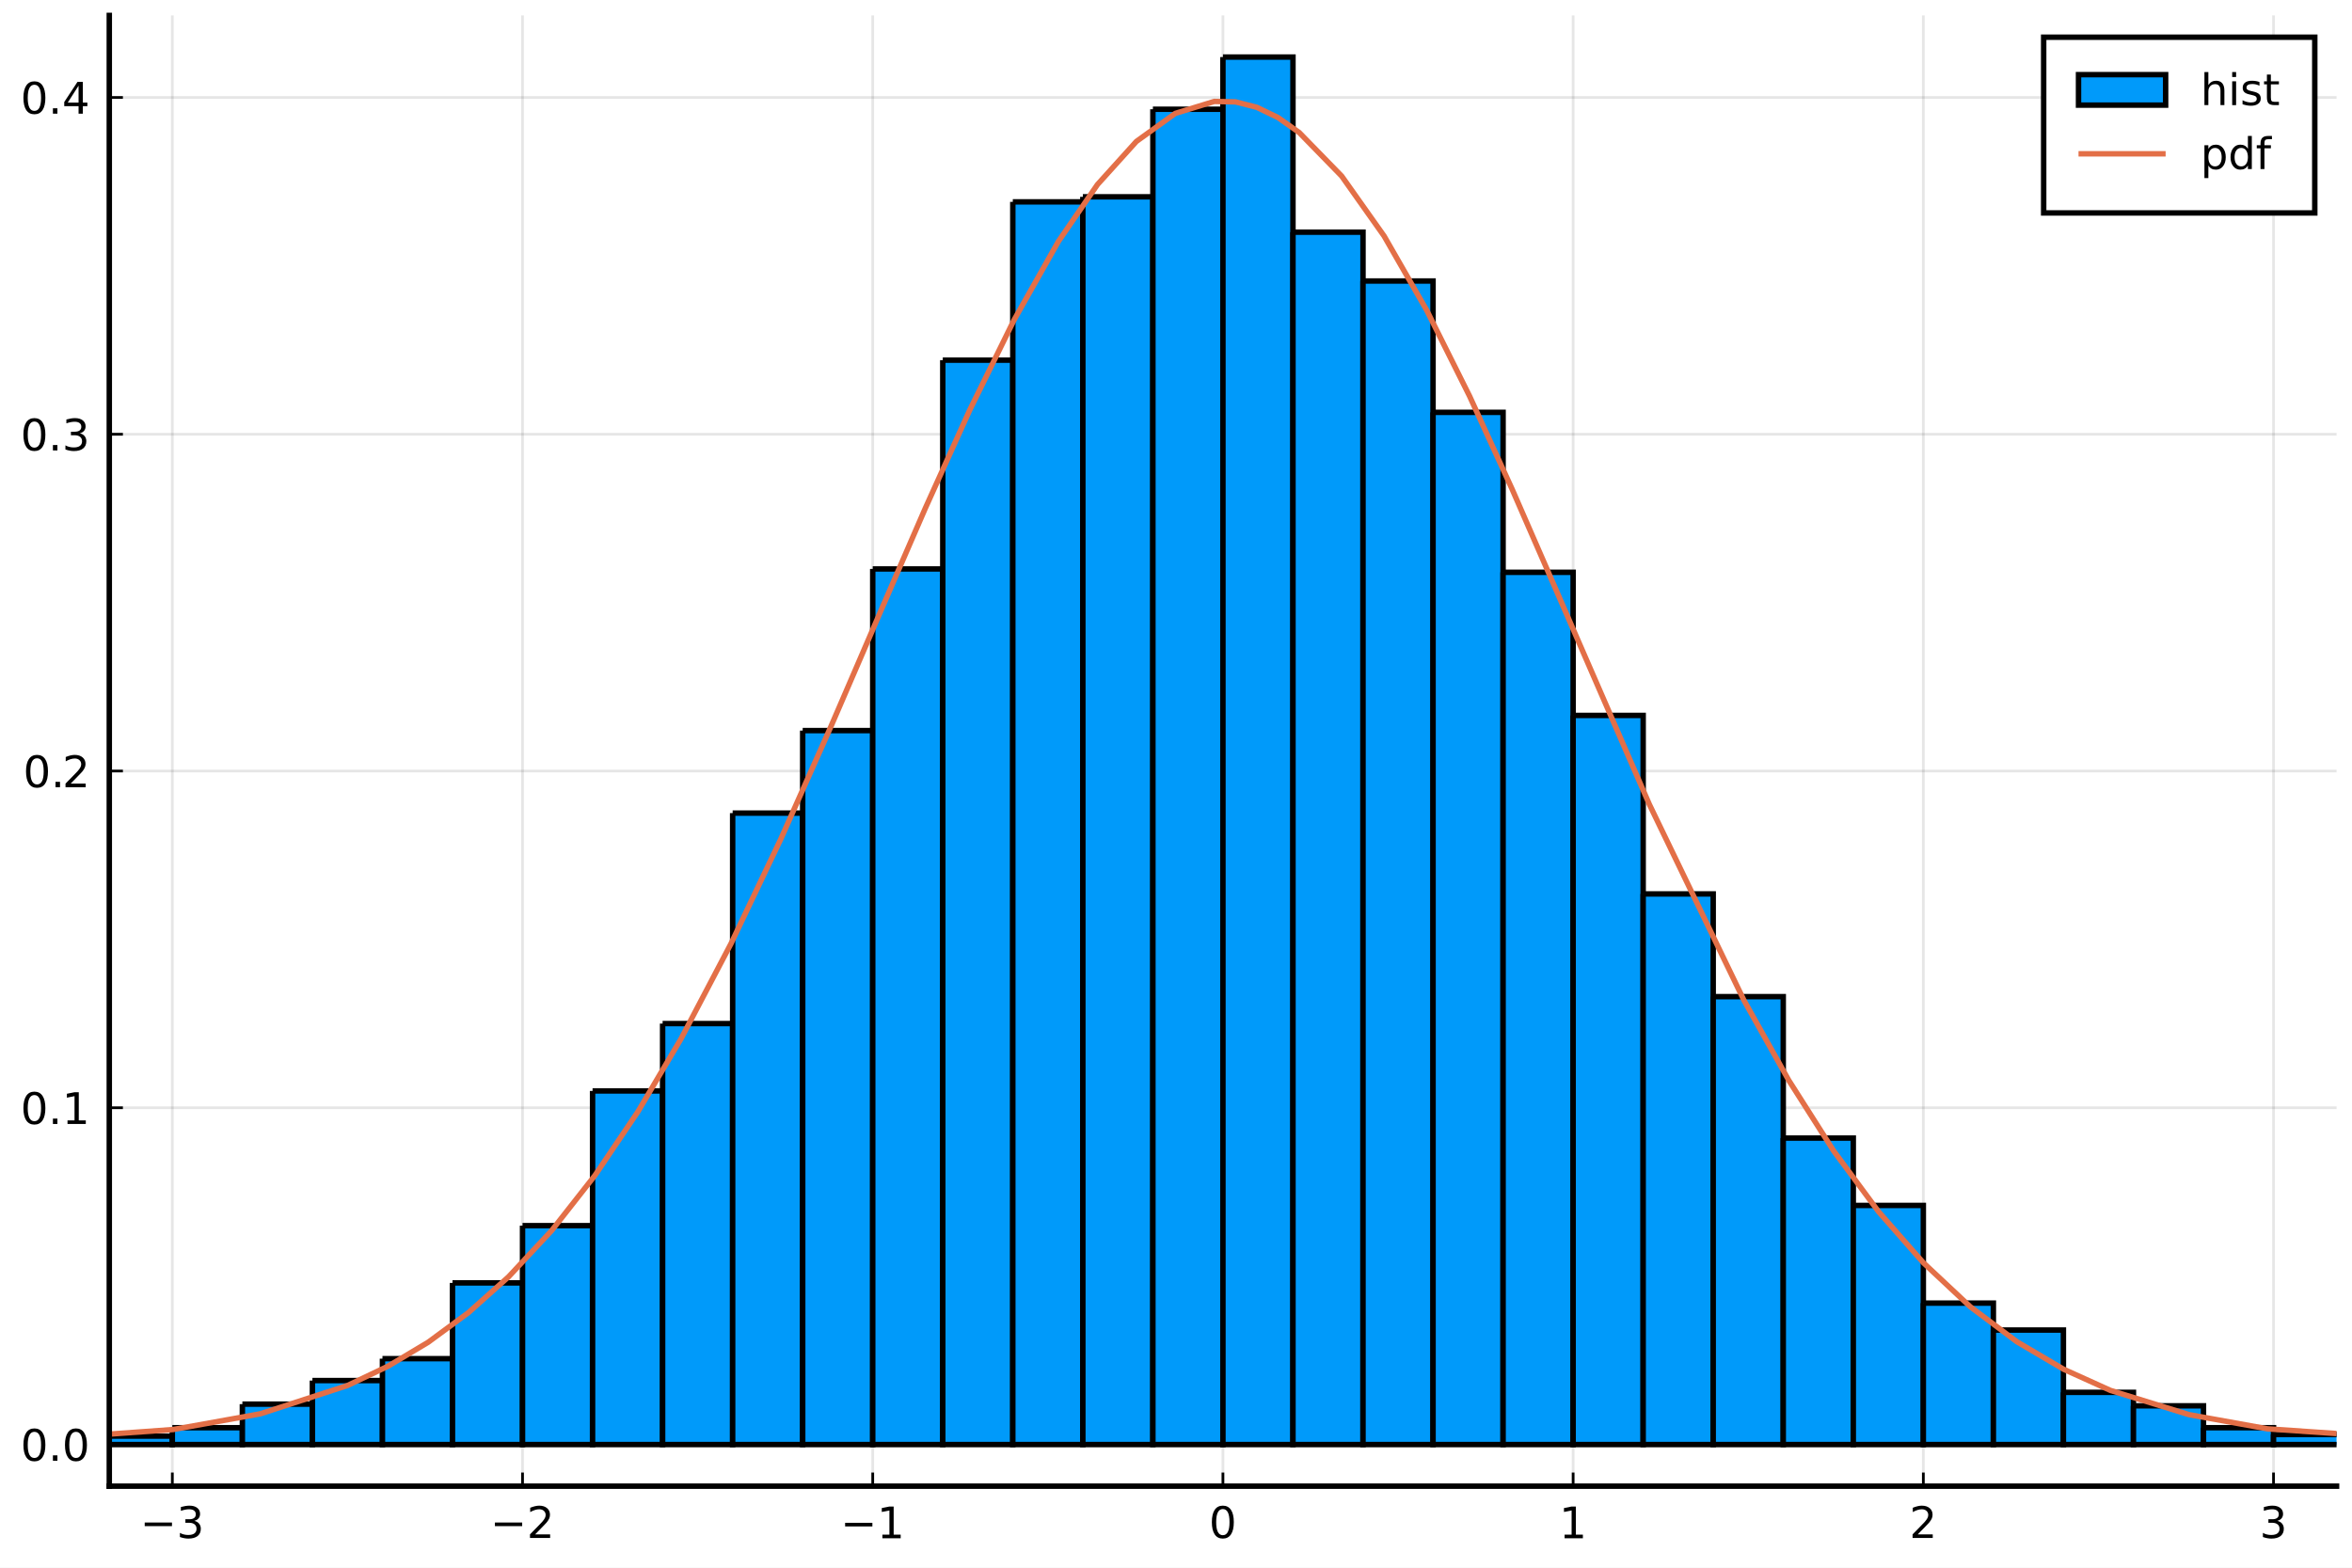
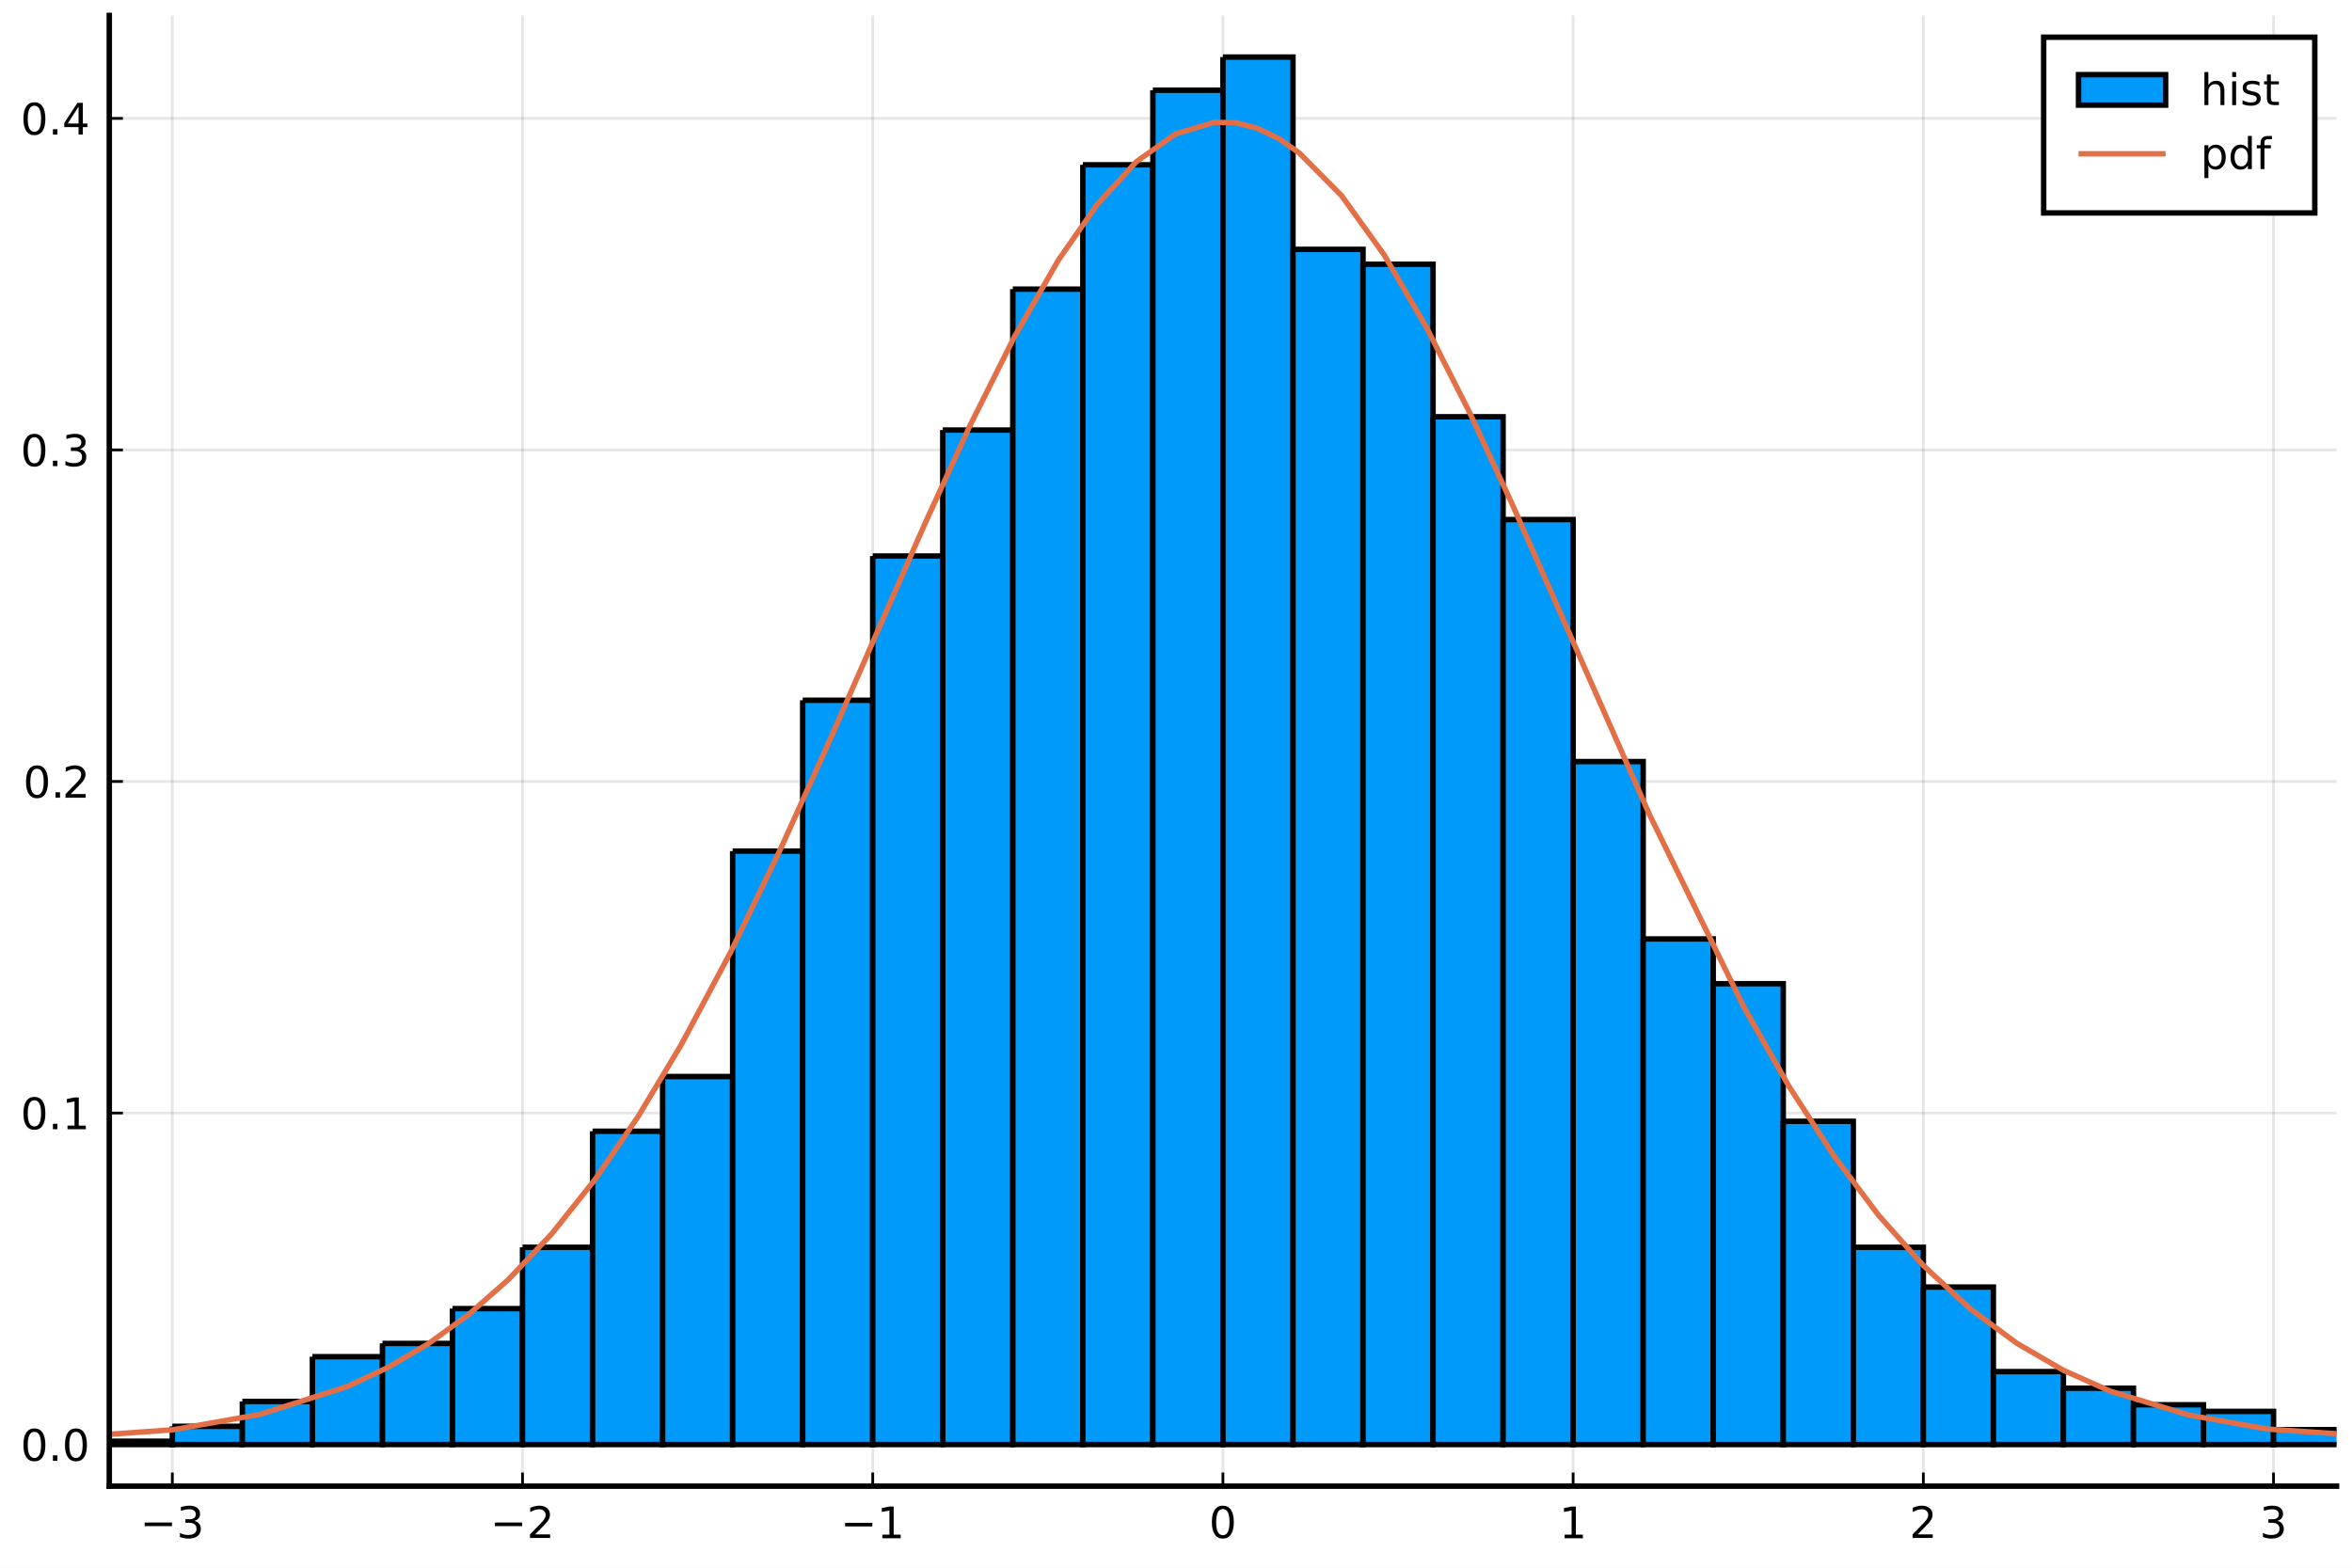
<svg xmlns="http://www.w3.org/2000/svg" xmlns:xlink="http://www.w3.org/1999/xlink" height="288pt" version="1.1" viewBox="0 0 432 288" width="432pt">
  <defs>
    <style type="text/css">*{stroke-linecap:butt;stroke-linejoin:round;}</style>
  </defs>
  <g id="figure_1">
    <g id="patch_1">
      <path d="M 0 288  L 432 288  L 432 0  L 0 0  z " style="fill:#ffffff;" />
    </g>
    <g id="axes_1">
      <g id="patch_2">
        <path d="M 20.074 273.025  L 429.165 273.025  L 429.165 2.835  L 20.074 2.835  z " style="fill:#ffffff;" />
      </g>
      <g id="matplotlib.axis_1">
        <g id="xtick_1">
          <g id="line2d_1">
-             <path clip-path="url(#p229c898378)" d="M 31.653 273.025  L 31.653 2.835  " style="fill:none;stroke:#000000;stroke-linecap:square;stroke-opacity:0.1;stroke-width:0.5;" />
+             <path clip-path="url(#p3936c5200d)" d="M 31.653 273.025  L 31.653 2.835  " style="fill:none;stroke:#000000;stroke-linecap:square;stroke-opacity:0.1;stroke-width:0.5;" />
          </g>
          <g id="line2d_2">
            <defs>
-               <path d="M 0 0  L 0 -2.5  " id="m73d1cd3be0" style="stroke:#000000;stroke-width:0.5;" />
+               <path d="M 0 0  L 0 -2.5  " id="mb8f0597a96" style="stroke:#000000;stroke-width:0.5;" />
            </defs>
            <g>
-               <use style="stroke:#000000;stroke-width:0.5;" x="31.653" xlink:href="#m73d1cd3be0" y="273.025" />
+               <use style="stroke:#000000;stroke-width:0.5;" x="31.653" xlink:href="#mb8f0597a96" y="273.025" />
            </g>
          </g>
          <g id="text_1">
            <g transform="translate(25.73254 282.6041)scale(0.08 -0.08)">
              <defs>
                <path d="M 10.594 35.5  L 73.188 35.5  L 73.188 27.203  L 10.594 27.203  z " id="DejaVuSans-8722" />
                <path d="M 40.578 39.312  Q 47.656 37.797 51.625 33  Q 55.609 28.219 55.609 21.188  Q 55.609 10.406 48.188 4.484  Q 40.766 -1.422 27.094 -1.422  Q 22.516 -1.422 17.656 -0.516  Q 12.797 0.391 7.625 2.203  L 7.625 11.719  Q 11.719 9.328 16.594 8.109  Q 21.484 6.891 26.812 6.891  Q 36.078 6.891 40.938 10.547  Q 45.797 14.203 45.797 21.188  Q 45.797 27.641 41.281 31.266  Q 36.766 34.906 28.719 34.906  L 20.219 34.906  L 20.219 43.016  L 29.109 43.016  Q 36.375 43.016 40.234 45.922  Q 44.094 48.828 44.094 54.297  Q 44.094 59.906 40.109 62.906  Q 36.141 65.922 28.719 65.922  Q 24.656 65.922 20.016 65.031  Q 15.375 64.156 9.812 62.312  L 9.812 71.094  Q 15.438 72.656 20.344 73.438  Q 25.25 74.219 29.594 74.219  Q 40.828 74.219 47.359 69.109  Q 53.906 64.016 53.906 55.328  Q 53.906 49.266 50.438 45.094  Q 46.969 40.922 40.578 39.312  z " id="DejaVuSans-51" />
              </defs>
              <use transform="translate(0 0.78125)" xlink:href="#DejaVuSans-8722" />
              <use transform="translate(83.78906 0.78125)" xlink:href="#DejaVuSans-51" />
            </g>
          </g>
        </g>
        <g id="xtick_2">
          <g id="line2d_3">
-             <path clip-path="url(#p229c898378)" d="M 95.975 273.025  L 95.975 2.835  " style="fill:none;stroke:#000000;stroke-linecap:square;stroke-opacity:0.1;stroke-width:0.5;" />
+             <path clip-path="url(#p3936c5200d)" d="M 95.975 273.025  L 95.975 2.835  " style="fill:none;stroke:#000000;stroke-linecap:square;stroke-opacity:0.1;stroke-width:0.5;" />
          </g>
          <g id="line2d_4">
            <g>
-               <use style="stroke:#000000;stroke-width:0.5;" x="95.975" xlink:href="#m73d1cd3be0" y="273.025" />
+               <use style="stroke:#000000;stroke-width:0.5;" x="95.975" xlink:href="#mb8f0597a96" y="273.025" />
            </g>
          </g>
          <g id="text_2">
            <g transform="translate(90.055 282.6041)scale(0.08 -0.08)">
              <defs>
                <path d="M 19.188 8.297  L 53.609 8.297  L 53.609 0  L 7.328 0  L 7.328 8.297  Q 12.938 14.109 22.625 23.891  Q 32.328 33.688 34.812 36.531  Q 39.547 41.844 41.422 45.531  Q 43.312 49.219 43.312 52.781  Q 43.312 58.594 39.234 62.25  Q 35.156 65.922 28.609 65.922  Q 23.969 65.922 18.812 64.312  Q 13.672 62.703 7.812 59.422  L 7.812 69.391  Q 13.766 71.781 18.938 73  Q 24.125 74.219 28.422 74.219  Q 39.75 74.219 46.484 68.547  Q 53.219 62.891 53.219 53.422  Q 53.219 48.922 51.531 44.891  Q 49.859 40.875 45.406 35.406  Q 44.188 33.984 37.641 27.219  Q 31.109 20.453 19.188 8.297  z " id="DejaVuSans-50" />
              </defs>
              <use transform="translate(0 0.78125)" xlink:href="#DejaVuSans-8722" />
              <use transform="translate(83.78906 0.78125)" xlink:href="#DejaVuSans-50" />
            </g>
          </g>
        </g>
        <g id="xtick_3">
          <g id="line2d_5">
-             <path clip-path="url(#p229c898378)" d="M 160.297 273.025  L 160.297 2.835  " style="fill:none;stroke:#000000;stroke-linecap:square;stroke-opacity:0.1;stroke-width:0.5;" />
+             <path clip-path="url(#p3936c5200d)" d="M 160.297 273.025  L 160.297 2.835  " style="fill:none;stroke:#000000;stroke-linecap:square;stroke-opacity:0.1;stroke-width:0.5;" />
          </g>
          <g id="line2d_6">
            <g>
-               <use style="stroke:#000000;stroke-width:0.5;" x="160.297" xlink:href="#m73d1cd3be0" y="273.025" />
+               <use style="stroke:#000000;stroke-width:0.5;" x="160.297" xlink:href="#mb8f0597a96" y="273.025" />
            </g>
          </g>
          <g id="text_3">
            <g transform="translate(154.3775 282.6041)scale(0.08 -0.08)">
              <defs>
                <path d="M 12.406 8.297  L 28.516 8.297  L 28.516 63.922  L 10.984 60.406  L 10.984 69.391  L 28.422 72.906  L 38.281 72.906  L 38.281 8.297  L 54.391 8.297  L 54.391 0  L 12.406 0  z " id="DejaVuSans-49" />
              </defs>
              <use transform="translate(0 0.09375)" xlink:href="#DejaVuSans-8722" />
              <use transform="translate(83.78906 0.09375)" xlink:href="#DejaVuSans-49" />
            </g>
          </g>
        </g>
        <g id="xtick_4">
          <g id="line2d_7">
-             <path clip-path="url(#p229c898378)" d="M 224.62 273.025  L 224.62 2.835  " style="fill:none;stroke:#000000;stroke-linecap:square;stroke-opacity:0.1;stroke-width:0.5;" />
+             <path clip-path="url(#p3936c5200d)" d="M 224.62 273.025  L 224.62 2.835  " style="fill:none;stroke:#000000;stroke-linecap:square;stroke-opacity:0.1;stroke-width:0.5;" />
          </g>
          <g id="line2d_8">
            <g>
-               <use style="stroke:#000000;stroke-width:0.5;" x="224.62" xlink:href="#m73d1cd3be0" y="273.025" />
+               <use style="stroke:#000000;stroke-width:0.5;" x="224.62" xlink:href="#mb8f0597a96" y="273.025" />
            </g>
          </g>
          <g id="text_4">
            <g transform="translate(222.0599 282.6041)scale(0.08 -0.08)">
              <defs>
                <path d="M 31.781 66.406  Q 24.172 66.406 20.328 58.906  Q 16.5 51.422 16.5 36.375  Q 16.5 21.391 20.328 13.891  Q 24.172 6.391 31.781 6.391  Q 39.453 6.391 43.281 13.891  Q 47.125 21.391 47.125 36.375  Q 47.125 51.422 43.281 58.906  Q 39.453 66.406 31.781 66.406  z M 31.781 74.219  Q 44.047 74.219 50.516 64.516  Q 56.984 54.828 56.984 36.375  Q 56.984 17.969 50.516 8.266  Q 44.047 -1.422 31.781 -1.422  Q 19.531 -1.422 13.062 8.266  Q 6.594 17.969 6.594 36.375  Q 6.594 54.828 13.062 64.516  Q 19.531 74.219 31.781 74.219  z " id="DejaVuSans-48" />
              </defs>
              <use transform="translate(0 0.78125)" xlink:href="#DejaVuSans-48" />
            </g>
          </g>
        </g>
        <g id="xtick_5">
          <g id="line2d_9">
-             <path clip-path="url(#p229c898378)" d="M 288.942 273.025  L 288.942 2.835  " style="fill:none;stroke:#000000;stroke-linecap:square;stroke-opacity:0.1;stroke-width:0.5;" />
+             <path clip-path="url(#p3936c5200d)" d="M 288.942 273.025  L 288.942 2.835  " style="fill:none;stroke:#000000;stroke-linecap:square;stroke-opacity:0.1;stroke-width:0.5;" />
          </g>
          <g id="line2d_10">
            <g>
-               <use style="stroke:#000000;stroke-width:0.5;" x="288.942" xlink:href="#m73d1cd3be0" y="273.025" />
+               <use style="stroke:#000000;stroke-width:0.5;" x="288.942" xlink:href="#mb8f0597a96" y="273.025" />
            </g>
          </g>
          <g id="text_5">
            <g transform="translate(286.3824 282.6041)scale(0.08 -0.08)">
              <use transform="translate(0 0.09375)" xlink:href="#DejaVuSans-49" />
            </g>
          </g>
        </g>
        <g id="xtick_6">
          <g id="line2d_11">
-             <path clip-path="url(#p229c898378)" d="M 353.265 273.025  L 353.265 2.835  " style="fill:none;stroke:#000000;stroke-linecap:square;stroke-opacity:0.1;stroke-width:0.5;" />
+             <path clip-path="url(#p3936c5200d)" d="M 353.265 273.025  L 353.265 2.835  " style="fill:none;stroke:#000000;stroke-linecap:square;stroke-opacity:0.1;stroke-width:0.5;" />
          </g>
          <g id="line2d_12">
            <g>
-               <use style="stroke:#000000;stroke-width:0.5;" x="353.265" xlink:href="#m73d1cd3be0" y="273.025" />
+               <use style="stroke:#000000;stroke-width:0.5;" x="353.265" xlink:href="#mb8f0597a96" y="273.025" />
            </g>
          </g>
          <g id="text_6">
            <g transform="translate(350.7049 282.6041)scale(0.08 -0.08)">
              <use transform="translate(0 0.78125)" xlink:href="#DejaVuSans-50" />
            </g>
          </g>
        </g>
        <g id="xtick_7">
          <g id="line2d_13">
-             <path clip-path="url(#p229c898378)" d="M 417.587 273.025  L 417.587 2.835  " style="fill:none;stroke:#000000;stroke-linecap:square;stroke-opacity:0.1;stroke-width:0.5;" />
+             <path clip-path="url(#p3936c5200d)" d="M 417.587 273.025  L 417.587 2.835  " style="fill:none;stroke:#000000;stroke-linecap:square;stroke-opacity:0.1;stroke-width:0.5;" />
          </g>
          <g id="line2d_14">
            <g>
-               <use style="stroke:#000000;stroke-width:0.5;" x="417.587" xlink:href="#m73d1cd3be0" y="273.025" />
+               <use style="stroke:#000000;stroke-width:0.5;" x="417.587" xlink:href="#mb8f0597a96" y="273.025" />
            </g>
          </g>
          <g id="text_7">
            <g transform="translate(415.0273 282.6041)scale(0.08 -0.08)">
              <use transform="translate(0 0.78125)" xlink:href="#DejaVuSans-51" />
            </g>
          </g>
        </g>
      </g>
      <g id="matplotlib.axis_2">
        <g id="ytick_1">
          <g id="line2d_15">
-             <path clip-path="url(#p229c898378)" d="M 20.074 265.378  L 429.165 265.378  " style="fill:none;stroke:#000000;stroke-linecap:square;stroke-opacity:0.1;stroke-width:0.5;" />
+             <path clip-path="url(#p3936c5200d)" d="M 20.074 265.378  L 429.165 265.378  " style="fill:none;stroke:#000000;stroke-linecap:square;stroke-opacity:0.1;stroke-width:0.5;" />
          </g>
          <g id="line2d_16">
            <defs>
-               <path d="M 0 0  L 2.5 0  " id="mc998e7cbce" style="stroke:#000000;stroke-width:0.5;" />
+               <path d="M 0 0  L 2.5 0  " id="mc6eae5d42f" style="stroke:#000000;stroke-width:0.5;" />
            </defs>
            <g>
-               <use style="stroke:#000000;stroke-width:0.5;" x="20.074" xlink:href="#mc998e7cbce" y="265.378" />
+               <use style="stroke:#000000;stroke-width:0.5;" x="20.074" xlink:href="#mc6eae5d42f" y="265.378" />
            </g>
          </g>
          <g id="text_8">
            <g transform="translate(3.774499 268.4178)scale(0.08 -0.08)">
              <defs>
                <path d="M 10.688 12.406  L 21 12.406  L 21 0  L 10.688 0  z " id="DejaVuSans-46" />
              </defs>
              <use transform="translate(0 0.78125)" xlink:href="#DejaVuSans-48" />
              <use transform="translate(63.62305 0.78125)" xlink:href="#DejaVuSans-46" />
              <use transform="translate(95.41016 0.78125)" xlink:href="#DejaVuSans-48" />
            </g>
          </g>
        </g>
        <g id="ytick_2">
          <g id="line2d_17">
-             <path clip-path="url(#p229c898378)" d="M 20.074 203.51  L 429.165 203.51  " style="fill:none;stroke:#000000;stroke-linecap:square;stroke-opacity:0.1;stroke-width:0.5;" />
+             <path clip-path="url(#p3936c5200d)" d="M 20.074 204.471  L 429.165 204.471  " style="fill:none;stroke:#000000;stroke-linecap:square;stroke-opacity:0.1;stroke-width:0.5;" />
          </g>
          <g id="line2d_18">
            <g>
-               <use style="stroke:#000000;stroke-width:0.5;" x="20.074" xlink:href="#mc998e7cbce" y="203.51" />
+               <use style="stroke:#000000;stroke-width:0.5;" x="20.074" xlink:href="#mc6eae5d42f" y="204.471" />
            </g>
          </g>
          <g id="text_9">
-             <g transform="translate(3.774499 206.5496)scale(0.08 -0.08)">
+             <g transform="translate(3.774499 207.5106)scale(0.08 -0.08)">
              <use transform="translate(0 0.78125)" xlink:href="#DejaVuSans-48" />
              <use transform="translate(63.62305 0.78125)" xlink:href="#DejaVuSans-46" />
              <use transform="translate(95.41016 0.78125)" xlink:href="#DejaVuSans-49" />
            </g>
          </g>
        </g>
        <g id="ytick_3">
          <g id="line2d_19">
-             <path clip-path="url(#p229c898378)" d="M 20.074 141.642  L 429.165 141.642  " style="fill:none;stroke:#000000;stroke-linecap:square;stroke-opacity:0.1;stroke-width:0.5;" />
+             <path clip-path="url(#p3936c5200d)" d="M 20.074 143.564  L 429.165 143.564  " style="fill:none;stroke:#000000;stroke-linecap:square;stroke-opacity:0.1;stroke-width:0.5;" />
          </g>
          <g id="line2d_20">
            <g>
-               <use style="stroke:#000000;stroke-width:0.5;" x="20.074" xlink:href="#mc998e7cbce" y="141.642" />
+               <use style="stroke:#000000;stroke-width:0.5;" x="20.074" xlink:href="#mc6eae5d42f" y="143.564" />
            </g>
          </g>
          <g id="text_10">
-             <g transform="translate(4.254499 144.6815)scale(0.08 -0.08)">
+             <g transform="translate(4.254499 146.6033)scale(0.08 -0.08)">
              <use transform="translate(0 0.78125)" xlink:href="#DejaVuSans-48" />
              <use transform="translate(63.62305 0.78125)" xlink:href="#DejaVuSans-46" />
              <use transform="translate(89.91016 0.78125)" xlink:href="#DejaVuSans-50" />
            </g>
          </g>
        </g>
        <g id="ytick_4">
          <g id="line2d_21">
-             <path clip-path="url(#p229c898378)" d="M 20.074 79.774  L 429.165 79.774  " style="fill:none;stroke:#000000;stroke-linecap:square;stroke-opacity:0.1;stroke-width:0.5;" />
+             <path clip-path="url(#p3936c5200d)" d="M 20.074 82.657  L 429.165 82.657  " style="fill:none;stroke:#000000;stroke-linecap:square;stroke-opacity:0.1;stroke-width:0.5;" />
          </g>
          <g id="line2d_22">
            <g>
-               <use style="stroke:#000000;stroke-width:0.5;" x="20.074" xlink:href="#mc998e7cbce" y="79.774" />
+               <use style="stroke:#000000;stroke-width:0.5;" x="20.074" xlink:href="#mc6eae5d42f" y="82.657" />
            </g>
          </g>
          <g id="text_11">
-             <g transform="translate(3.774499 82.81329)scale(0.08 -0.08)">
+             <g transform="translate(3.774499 85.69603)scale(0.08 -0.08)">
              <use transform="translate(0 0.78125)" xlink:href="#DejaVuSans-48" />
              <use transform="translate(63.62305 0.78125)" xlink:href="#DejaVuSans-46" />
              <use transform="translate(95.41016 0.78125)" xlink:href="#DejaVuSans-51" />
            </g>
          </g>
        </g>
        <g id="ytick_5">
          <g id="line2d_23">
-             <path clip-path="url(#p229c898378)" d="M 20.074 17.906  L 429.165 17.906  " style="fill:none;stroke:#000000;stroke-linecap:square;stroke-opacity:0.1;stroke-width:0.5;" />
+             <path clip-path="url(#p3936c5200d)" d="M 20.074 21.749  L 429.165 21.749  " style="fill:none;stroke:#000000;stroke-linecap:square;stroke-opacity:0.1;stroke-width:0.5;" />
          </g>
          <g id="line2d_24">
            <g>
-               <use style="stroke:#000000;stroke-width:0.5;" x="20.074" xlink:href="#mc998e7cbce" y="17.906" />
+               <use style="stroke:#000000;stroke-width:0.5;" x="20.074" xlink:href="#mc6eae5d42f" y="21.749" />
            </g>
          </g>
          <g id="text_12">
-             <g transform="translate(3.774499 20.94511)scale(0.08 -0.08)">
+             <g transform="translate(3.774499 24.78877)scale(0.08 -0.08)">
              <defs>
                <path d="M 37.797 64.312  L 12.891 25.391  L 37.797 25.391  z M 35.203 72.906  L 47.609 72.906  L 47.609 25.391  L 58.016 25.391  L 58.016 17.188  L 47.609 17.188  L 47.609 0  L 37.797 0  L 37.797 17.188  L 4.891 17.188  L 4.891 26.703  z " id="DejaVuSans-52" />
              </defs>
              <use transform="translate(0 0.78125)" xlink:href="#DejaVuSans-48" />
              <use transform="translate(63.62305 0.78125)" xlink:href="#DejaVuSans-46" />
              <use transform="translate(95.41016 0.78125)" xlink:href="#DejaVuSans-52" />
            </g>
          </g>
        </g>
      </g>
      <g id="patch_3">
-         <path clip-path="url(#p229c898378)" d="M -45.534 265.069  L -45.534 265.378  L -32.67 265.378  L -32.67 265.069  L -45.534 265.069  " style="fill:#009afa;stroke:#000000;stroke-linejoin:miter;" />
+         <path clip-path="url(#p3936c5200d)" d="M -19.805 265.074  L -19.805 265.378  L -6.941 265.378  L -6.941 265.074  L -19.805 265.074  " style="fill:#009afa;stroke:#000000;stroke-linejoin:miter;" />
      </g>
      <g id="patch_4">
-         <path clip-path="url(#p229c898378)" d="M -32.67 265.378  L -32.67 265.378  L -19.805 265.378  L -19.805 265.378  L -32.67 265.378  " style="fill:#009afa;stroke:#000000;stroke-linejoin:miter;" />
+         <path clip-path="url(#p3936c5200d)" d="M -6.941 265.378  L -6.941 265.378  L 5.924 265.378  L 5.924 265.378  L -6.941 265.378  " style="fill:#009afa;stroke:#000000;stroke-linejoin:miter;" />
      </g>
      <g id="patch_5">
-         <path clip-path="url(#p229c898378)" d="M -19.805 265.378  L -19.805 265.378  L -6.941 265.378  L -6.941 265.378  L -19.805 265.378  " style="fill:#009afa;stroke:#000000;stroke-linejoin:miter;" />
+         <path clip-path="url(#p3936c5200d)" d="M 5.924 264.465  L 5.924 265.378  L 18.788 265.378  L 18.788 264.465  L 5.924 264.465  " style="fill:#009afa;stroke:#000000;stroke-linejoin:miter;" />
      </g>
      <g id="patch_6">
-         <path clip-path="url(#p229c898378)" d="M -6.941 265.378  L -6.941 265.378  L 5.924 265.378  L 5.924 265.378  L -6.941 265.378  " style="fill:#009afa;stroke:#000000;stroke-linejoin:miter;" />
+         <path clip-path="url(#p3936c5200d)" d="M 18.788 264.769  L 18.788 265.378  L 31.653 265.378  L 31.653 264.769  L 18.788 264.769  " style="fill:#009afa;stroke:#000000;stroke-linejoin:miter;" />
      </g>
      <g id="patch_7">
-         <path clip-path="url(#p229c898378)" d="M 5.924 264.141  L 5.924 265.378  L 18.788 265.378  L 18.788 264.141  L 5.924 264.141  " style="fill:#009afa;stroke:#000000;stroke-linejoin:miter;" />
+         <path clip-path="url(#p3936c5200d)" d="M 31.653 262.029  L 31.653 265.378  L 44.517 265.378  L 44.517 262.029  L 31.653 262.029  " style="fill:#009afa;stroke:#000000;stroke-linejoin:miter;" />
      </g>
      <g id="patch_8">
-         <path clip-path="url(#p229c898378)" d="M 18.788 263.832  L 18.788 265.378  L 31.653 265.378  L 31.653 263.832  L 18.788 263.832  " style="fill:#009afa;stroke:#000000;stroke-linejoin:miter;" />
+         <path clip-path="url(#p3936c5200d)" d="M 44.517 257.461  L 44.517 265.378  L 57.382 265.378  L 57.382 257.461  L 44.517 257.461  " style="fill:#009afa;stroke:#000000;stroke-linejoin:miter;" />
      </g>
      <g id="patch_9">
-         <path clip-path="url(#p229c898378)" d="M 31.653 262.285  L 31.653 265.378  L 44.517 265.378  L 44.517 262.285  L 31.653 262.285  " style="fill:#009afa;stroke:#000000;stroke-linejoin:miter;" />
+         <path clip-path="url(#p3936c5200d)" d="M 57.382 249.238  L 57.382 265.378  L 70.246 265.378  L 70.246 249.238  L 57.382 249.238  " style="fill:#009afa;stroke:#000000;stroke-linejoin:miter;" />
      </g>
      <g id="patch_10">
-         <path clip-path="url(#p229c898378)" d="M 44.517 257.954  L 44.517 265.378  L 57.382 265.378  L 57.382 257.954  L 44.517 257.954  " style="fill:#009afa;stroke:#000000;stroke-linejoin:miter;" />
+         <path clip-path="url(#p3936c5200d)" d="M 70.246 246.802  L 70.246 265.378  L 83.111 265.378  L 83.111 246.802  L 70.246 246.802  " style="fill:#009afa;stroke:#000000;stroke-linejoin:miter;" />
      </g>
      <g id="patch_11">
-         <path clip-path="url(#p229c898378)" d="M 57.382 253.623  L 57.382 265.378  L 70.246 265.378  L 70.246 253.623  L 57.382 253.623  " style="fill:#009afa;stroke:#000000;stroke-linejoin:miter;" />
+         <path clip-path="url(#p3936c5200d)" d="M 83.111 240.406  L 83.111 265.378  L 95.975 265.378  L 95.975 240.406  L 83.111 240.406  " style="fill:#009afa;stroke:#000000;stroke-linejoin:miter;" />
      </g>
      <g id="patch_12">
-         <path clip-path="url(#p229c898378)" d="M 70.246 249.602  L 70.246 265.378  L 83.111 265.378  L 83.111 249.602  L 70.246 249.602  " style="fill:#009afa;stroke:#000000;stroke-linejoin:miter;" />
+         <path clip-path="url(#p3936c5200d)" d="M 95.975 229.139  L 95.975 265.378  L 108.839 265.378  L 108.839 229.139  L 95.975 229.139  " style="fill:#009afa;stroke:#000000;stroke-linejoin:miter;" />
      </g>
      <g id="patch_13">
-         <path clip-path="url(#p229c898378)" d="M 83.111 235.682  L 83.111 265.378  L 95.975 265.378  L 95.975 235.682  L 83.111 235.682  " style="fill:#009afa;stroke:#000000;stroke-linejoin:miter;" />
+         <path clip-path="url(#p3936c5200d)" d="M 108.839 207.821  L 108.839 265.378  L 121.704 265.378  L 121.704 207.821  L 108.839 207.821  " style="fill:#009afa;stroke:#000000;stroke-linejoin:miter;" />
      </g>
      <g id="patch_14">
-         <path clip-path="url(#p229c898378)" d="M 95.975 225.164  L 95.975 265.378  L 108.839 265.378  L 108.839 225.164  L 95.975 225.164  " style="fill:#009afa;stroke:#000000;stroke-linejoin:miter;" />
+         <path clip-path="url(#p3936c5200d)" d="M 121.704 197.771  L 121.704 265.378  L 134.568 265.378  L 134.568 197.771  L 121.704 197.771  " style="fill:#009afa;stroke:#000000;stroke-linejoin:miter;" />
      </g>
      <g id="patch_15">
-         <path clip-path="url(#p229c898378)" d="M 108.839 200.417  L 108.839 265.378  L 121.704 265.378  L 121.704 200.417  L 108.839 200.417  " style="fill:#009afa;stroke:#000000;stroke-linejoin:miter;" />
+         <path clip-path="url(#p3936c5200d)" d="M 134.568 156.354  L 134.568 265.378  L 147.433 265.378  L 147.433 156.354  L 134.568 156.354  " style="fill:#009afa;stroke:#000000;stroke-linejoin:miter;" />
      </g>
      <g id="patch_16">
-         <path clip-path="url(#p229c898378)" d="M 121.704 188.043  L 121.704 265.378  L 134.568 265.378  L 134.568 188.043  L 121.704 188.043  " style="fill:#009afa;stroke:#000000;stroke-linejoin:miter;" />
+         <path clip-path="url(#p3936c5200d)" d="M 147.433 128.642  L 147.433 265.378  L 160.297 265.378  L 160.297 128.642  L 147.433 128.642  " style="fill:#009afa;stroke:#000000;stroke-linejoin:miter;" />
      </g>
      <g id="patch_17">
-         <path clip-path="url(#p229c898378)" d="M 134.568 149.376  L 134.568 265.378  L 147.433 265.378  L 147.433 149.376  L 134.568 149.376  " style="fill:#009afa;stroke:#000000;stroke-linejoin:miter;" />
+         <path clip-path="url(#p3936c5200d)" d="M 160.297 102.147  L 160.297 265.378  L 173.162 265.378  L 173.162 102.147  L 160.297 102.147  " style="fill:#009afa;stroke:#000000;stroke-linejoin:miter;" />
      </g>
      <g id="patch_18">
-         <path clip-path="url(#p229c898378)" d="M 147.433 134.218  L 147.433 265.378  L 160.297 265.378  L 160.297 134.218  L 147.433 134.218  " style="fill:#009afa;stroke:#000000;stroke-linejoin:miter;" />
+         <path clip-path="url(#p3936c5200d)" d="M 173.162 79.002  L 173.162 265.378  L 186.026 265.378  L 186.026 79.002  L 173.162 79.002  " style="fill:#009afa;stroke:#000000;stroke-linejoin:miter;" />
      </g>
      <g id="patch_19">
-         <path clip-path="url(#p229c898378)" d="M 160.297 104.521  L 160.297 265.378  L 173.162 265.378  L 173.162 104.521  L 160.297 104.521  " style="fill:#009afa;stroke:#000000;stroke-linejoin:miter;" />
+         <path clip-path="url(#p3936c5200d)" d="M 186.026 53.117  L 186.026 265.378  L 198.891 265.378  L 198.891 53.117  L 186.026 53.117  " style="fill:#009afa;stroke:#000000;stroke-linejoin:miter;" />
      </g>
      <g id="patch_20">
-         <path clip-path="url(#p229c898378)" d="M 173.162 66.163  L 173.162 265.378  L 186.026 265.378  L 186.026 66.163  L 173.162 66.163  " style="fill:#009afa;stroke:#000000;stroke-linejoin:miter;" />
+         <path clip-path="url(#p3936c5200d)" d="M 198.891 30.276  L 198.891 265.378  L 211.755 265.378  L 211.755 30.276  L 198.891 30.276  " style="fill:#009afa;stroke:#000000;stroke-linejoin:miter;" />
      </g>
      <g id="patch_21">
-         <path clip-path="url(#p229c898378)" d="M 186.026 37.085  L 186.026 265.378  L 198.891 265.378  L 198.891 37.085  L 186.026 37.085  " style="fill:#009afa;stroke:#000000;stroke-linejoin:miter;" />
+         <path clip-path="url(#p3936c5200d)" d="M 211.755 16.572  L 211.755 265.378  L 224.62 265.378  L 224.62 16.572  L 211.755 16.572  " style="fill:#009afa;stroke:#000000;stroke-linejoin:miter;" />
      </g>
      <g id="patch_22">
-         <path clip-path="url(#p229c898378)" d="M 198.891 36.157  L 198.891 265.378  L 211.755 265.378  L 211.755 36.157  L 198.891 36.157  " style="fill:#009afa;stroke:#000000;stroke-linejoin:miter;" />
+         <path clip-path="url(#p3936c5200d)" d="M 224.62 10.482  L 224.62 265.378  L 237.484 265.378  L 237.484 10.482  L 224.62 10.482  " style="fill:#009afa;stroke:#000000;stroke-linejoin:miter;" />
      </g>
      <g id="patch_23">
-         <path clip-path="url(#p229c898378)" d="M 211.755 20.071  L 211.755 265.378  L 224.62 265.378  L 224.62 20.071  L 211.755 20.071  " style="fill:#009afa;stroke:#000000;stroke-linejoin:miter;" />
+         <path clip-path="url(#p3936c5200d)" d="M 237.484 45.808  L 237.484 265.378  L 250.349 265.378  L 250.349 45.808  L 237.484 45.808  " style="fill:#009afa;stroke:#000000;stroke-linejoin:miter;" />
      </g>
      <g id="patch_24">
-         <path clip-path="url(#p229c898378)" d="M 224.62 10.482  L 224.62 265.378  L 237.484 265.378  L 237.484 10.482  L 224.62 10.482  " style="fill:#009afa;stroke:#000000;stroke-linejoin:miter;" />
+         <path clip-path="url(#p3936c5200d)" d="M 250.349 48.549  L 250.349 265.378  L 263.213 265.378  L 263.213 48.549  L 250.349 48.549  " style="fill:#009afa;stroke:#000000;stroke-linejoin:miter;" />
      </g>
      <g id="patch_25">
-         <path clip-path="url(#p229c898378)" d="M 237.484 42.653  L 237.484 265.378  L 250.349 265.378  L 250.349 42.653  L 237.484 42.653  " style="fill:#009afa;stroke:#000000;stroke-linejoin:miter;" />
+         <path clip-path="url(#p3936c5200d)" d="M 263.213 76.566  L 263.213 265.378  L 276.078 265.378  L 276.078 76.566  L 263.213 76.566  " style="fill:#009afa;stroke:#000000;stroke-linejoin:miter;" />
      </g>
      <g id="patch_26">
-         <path clip-path="url(#p229c898378)" d="M 250.349 51.624  L 250.349 265.378  L 263.213 265.378  L 263.213 51.624  L 250.349 51.624  " style="fill:#009afa;stroke:#000000;stroke-linejoin:miter;" />
+         <path clip-path="url(#p3936c5200d)" d="M 276.078 95.447  L 276.078 265.378  L 288.942 265.378  L 288.942 95.447  L 276.078 95.447  " style="fill:#009afa;stroke:#000000;stroke-linejoin:miter;" />
      </g>
      <g id="patch_27">
-         <path clip-path="url(#p229c898378)" d="M 263.213 75.752  L 263.213 265.378  L 276.078 265.378  L 276.078 75.752  L 263.213 75.752  " style="fill:#009afa;stroke:#000000;stroke-linejoin:miter;" />
+         <path clip-path="url(#p3936c5200d)" d="M 288.942 139.909  L 288.942 265.378  L 301.807 265.378  L 301.807 139.909  L 288.942 139.909  " style="fill:#009afa;stroke:#000000;stroke-linejoin:miter;" />
      </g>
      <g id="patch_28">
-         <path clip-path="url(#p229c898378)" d="M 276.078 105.14  L 276.078 265.378  L 288.942 265.378  L 288.942 105.14  L 276.078 105.14  " style="fill:#009afa;stroke:#000000;stroke-linejoin:miter;" />
+         <path clip-path="url(#p3936c5200d)" d="M 301.807 172.495  L 301.807 265.378  L 314.671 265.378  L 314.671 172.495  L 301.807 172.495  " style="fill:#009afa;stroke:#000000;stroke-linejoin:miter;" />
      </g>
      <g id="patch_29">
-         <path clip-path="url(#p229c898378)" d="M 288.942 131.434  L 288.942 265.378  L 301.807 265.378  L 301.807 131.434  L 288.942 131.434  " style="fill:#009afa;stroke:#000000;stroke-linejoin:miter;" />
+         <path clip-path="url(#p3936c5200d)" d="M 314.671 180.717  L 314.671 265.378  L 327.536 265.378  L 327.536 180.717  L 314.671 180.717  " style="fill:#009afa;stroke:#000000;stroke-linejoin:miter;" />
      </g>
      <g id="patch_30">
-         <path clip-path="url(#p229c898378)" d="M 301.807 164.224  L 301.807 265.378  L 314.671 265.378  L 314.671 164.224  L 301.807 164.224  " style="fill:#009afa;stroke:#000000;stroke-linejoin:miter;" />
+         <path clip-path="url(#p3936c5200d)" d="M 327.536 205.994  L 327.536 265.378  L 340.4 265.378  L 340.4 205.994  L 327.536 205.994  " style="fill:#009afa;stroke:#000000;stroke-linejoin:miter;" />
      </g>
      <g id="patch_31">
-         <path clip-path="url(#p229c898378)" d="M 314.671 183.094  L 314.671 265.378  L 327.536 265.378  L 327.536 183.094  L 314.671 183.094  " style="fill:#009afa;stroke:#000000;stroke-linejoin:miter;" />
+         <path clip-path="url(#p3936c5200d)" d="M 340.4 229.139  L 340.4 265.378  L 353.265 265.378  L 353.265 229.139  L 340.4 229.139  " style="fill:#009afa;stroke:#000000;stroke-linejoin:miter;" />
      </g>
      <g id="patch_32">
-         <path clip-path="url(#p229c898378)" d="M 327.536 209.078  L 327.536 265.378  L 340.4 265.378  L 340.4 209.078  L 327.536 209.078  " style="fill:#009afa;stroke:#000000;stroke-linejoin:miter;" />
+         <path clip-path="url(#p3936c5200d)" d="M 353.265 236.447  L 353.265 265.378  L 366.129 265.378  L 366.129 236.447  L 353.265 236.447  " style="fill:#009afa;stroke:#000000;stroke-linejoin:miter;" />
      </g>
      <g id="patch_33">
-         <path clip-path="url(#p229c898378)" d="M 340.4 221.452  L 340.4 265.378  L 353.265 265.378  L 353.265 221.452  L 340.4 221.452  " style="fill:#009afa;stroke:#000000;stroke-linejoin:miter;" />
+         <path clip-path="url(#p3936c5200d)" d="M 366.129 251.979  L 366.129 265.378  L 378.994 265.378  L 378.994 251.979  L 366.129 251.979  " style="fill:#009afa;stroke:#000000;stroke-linejoin:miter;" />
      </g>
      <g id="patch_34">
-         <path clip-path="url(#p229c898378)" d="M 353.265 239.394  L 353.265 265.378  L 366.129 265.378  L 366.129 239.394  L 353.265 239.394  " style="fill:#009afa;stroke:#000000;stroke-linejoin:miter;" />
+         <path clip-path="url(#p3936c5200d)" d="M 378.994 255.024  L 378.994 265.378  L 391.858 265.378  L 391.858 255.024  L 378.994 255.024  " style="fill:#009afa;stroke:#000000;stroke-linejoin:miter;" />
      </g>
      <g id="patch_35">
-         <path clip-path="url(#p229c898378)" d="M 366.129 244.343  L 366.129 265.378  L 378.994 265.378  L 378.994 244.343  L 366.129 244.343  " style="fill:#009afa;stroke:#000000;stroke-linejoin:miter;" />
+         <path clip-path="url(#p3936c5200d)" d="M 391.858 258.07  L 391.858 265.378  L 404.723 265.378  L 404.723 258.07  L 391.858 258.07  " style="fill:#009afa;stroke:#000000;stroke-linejoin:miter;" />
      </g>
      <g id="patch_36">
-         <path clip-path="url(#p229c898378)" d="M 378.994 255.789  L 378.994 265.378  L 391.858 265.378  L 391.858 255.789  L 378.994 255.789  " style="fill:#009afa;stroke:#000000;stroke-linejoin:miter;" />
+         <path clip-path="url(#p3936c5200d)" d="M 404.723 259.288  L 404.723 265.378  L 417.587 265.378  L 417.587 259.288  L 404.723 259.288  " style="fill:#009afa;stroke:#000000;stroke-linejoin:miter;" />
      </g>
      <g id="patch_37">
-         <path clip-path="url(#p229c898378)" d="M 391.858 258.264  L 391.858 265.378  L 404.723 265.378  L 404.723 258.264  L 391.858 258.264  " style="fill:#009afa;stroke:#000000;stroke-linejoin:miter;" />
+         <path clip-path="url(#p3936c5200d)" d="M 417.587 262.638  L 417.587 265.378  L 430.452 265.378  L 430.452 262.638  L 417.587 262.638  " style="fill:#009afa;stroke:#000000;stroke-linejoin:miter;" />
      </g>
      <g id="patch_38">
-         <path clip-path="url(#p229c898378)" d="M 404.723 262.285  L 404.723 265.378  L 417.587 265.378  L 417.587 262.285  L 404.723 262.285  " style="fill:#009afa;stroke:#000000;stroke-linejoin:miter;" />
+         <path clip-path="url(#p3936c5200d)" d="M 430.452 264.465  L 430.452 265.378  L 443.316 265.378  L 443.316 264.465  L 430.452 264.465  " style="fill:#009afa;stroke:#000000;stroke-linejoin:miter;" />
      </g>
      <g id="patch_39">
-         <path clip-path="url(#p229c898378)" d="M 417.587 263.522  L 417.587 265.378  L 430.452 265.378  L 430.452 263.522  L 417.587 263.522  " style="fill:#009afa;stroke:#000000;stroke-linejoin:miter;" />
+         <path clip-path="url(#p3936c5200d)" d="M 443.316 265.378  L 443.316 265.378  L 456.181 265.378  L 456.181 265.378  L 443.316 265.378  " style="fill:#009afa;stroke:#000000;stroke-linejoin:miter;" />
      </g>
      <g id="patch_40">
-         <path clip-path="url(#p229c898378)" d="M 430.452 263.522  L 430.452 265.378  L 443.316 265.378  L 443.316 263.522  L 430.452 263.522  " style="fill:#009afa;stroke:#000000;stroke-linejoin:miter;" />
+         <path clip-path="url(#p3936c5200d)" d="M 456.181 264.769  L 456.181 265.378  L 469.045 265.378  L 469.045 264.769  L 456.181 264.769  " style="fill:#009afa;stroke:#000000;stroke-linejoin:miter;" />
      </g>
      <g id="patch_41">
-         <path clip-path="url(#p229c898378)" d="M 443.316 264.76  L 443.316 265.378  L 456.181 265.378  L 456.181 264.76  L 443.316 264.76  " style="fill:#009afa;stroke:#000000;stroke-linejoin:miter;" />
+         <path clip-path="url(#p3936c5200d)" d="M 469.045 264.769  L 469.045 265.378  L 481.91 265.378  L 481.91 264.769  L 469.045 264.769  " style="fill:#009afa;stroke:#000000;stroke-linejoin:miter;" />
      </g>
      <g id="line2d_25">
-         <path clip-path="url(#p229c898378)" d="M -1 264.802  L 2.277 264.751  L 31.789 262.619  L 47.818 259.732  L 63.847 254.52  L 71.236 251.004  L 78.625 246.598  L 86.013 241.165  L 93.402 234.568  L 101.324 226.068  L 109.245 215.977  L 117.166 204.231  L 125.088 190.83  L 134.266 173.354  L 143.444 154.07  L 152.621 133.459  L 161.799 112.181  L 169.955 93.373  L 178.112 75.335  L 186.268 58.756  L 194.424 44.312  L 201.576 33.902  L 208.728 25.979  L 215.88 20.828  L 223.033 18.635  L 226.932 18.719  L 230.83 19.708  L 234.729 21.59  L 238.628 24.345  L 246.426 32.344  L 254.224 43.365  L 262.068 57.037  L 269.912 72.754  L 277.757 89.914  L 285.601 107.905  L 302.946 147.784  L 320.292 183.723  L 328.544 198.461  L 336.795 211.434  L 345.047 222.601  L 353.299 232.011  L 361.879 240.052  L 370.459 246.495  L 379.039 251.547  L 387.619 255.426  L 402.065 259.885  L 416.51 262.496  L 433 263.618  " style="fill:none;stroke:#e36f47;" />
+         <path clip-path="url(#p3936c5200d)" d="M -1 264.811  L 2.277 264.761  L 31.789 262.662  L 47.818 259.82  L 63.847 254.689  L 71.236 251.227  L 78.625 246.89  L 86.013 241.541  L 93.402 235.047  L 101.324 226.678  L 109.245 216.744  L 117.166 205.18  L 125.088 191.988  L 134.266 174.783  L 143.444 155.799  L 152.621 135.508  L 161.799 114.561  L 169.955 96.044  L 178.112 78.287  L 186.268 61.965  L 194.424 47.746  L 201.576 37.497  L 208.728 29.697  L 215.88 24.626  L 223.033 22.468  L 226.932 22.55  L 230.83 23.524  L 234.729 25.376  L 238.628 28.088  L 246.426 35.963  L 254.224 46.813  L 262.068 60.273  L 269.912 75.746  L 277.757 92.64  L 285.601 110.351  L 302.946 149.611  L 320.292 184.991  L 328.544 199.5  L 336.795 212.271  L 345.047 223.266  L 353.299 232.529  L 361.879 240.446  L 370.459 246.788  L 379.039 251.762  L 387.619 255.581  L 402.065 259.971  L 416.51 262.54  L 433 263.645  " style="fill:none;stroke:#e36f47;" />
      </g>
      <g id="patch_42">
        <path d="M 20.074 273.025  L 20.074 2.835  " style="fill:none;stroke:#000000;stroke-linecap:square;stroke-linejoin:miter;" />
      </g>
      <g id="patch_43">
        <path d="M 20.074 273.025  L 429.165 273.025  " style="fill:none;stroke:#000000;stroke-linecap:square;stroke-linejoin:miter;" />
      </g>
      <g id="legend_1">
        <g id="patch_44">
          <path d="M 375.369 39.12  L 425.165 39.12  L 425.165 6.835  L 375.369 6.835  z " style="fill:#ffffff;stroke:#000000;stroke-linejoin:miter;" />
        </g>
        <g id="patch_45">
          <path d="M 381.769 19.313  L 397.769 19.313  L 397.769 13.713  L 381.769 13.713  z " style="fill:#009afa;stroke:#000000;stroke-linejoin:miter;" />
        </g>
        <g id="text_13">
          <g transform="translate(404.1691 19.3134)scale(0.08 -0.08)">
            <defs>
              <path d="M 54.891 33.016  L 54.891 0  L 45.906 0  L 45.906 32.719  Q 45.906 40.484 42.875 44.328  Q 39.844 48.188 33.797 48.188  Q 26.516 48.188 22.312 43.547  Q 18.109 38.922 18.109 30.906  L 18.109 0  L 9.078 0  L 9.078 75.984  L 18.109 75.984  L 18.109 46.188  Q 21.344 51.125 25.703 53.562  Q 30.078 56 35.797 56  Q 45.219 56 50.047 50.172  Q 54.891 44.344 54.891 33.016  z " id="DejaVuSans-104" />
              <path d="M 9.422 54.688  L 18.406 54.688  L 18.406 0  L 9.422 0  z M 9.422 75.984  L 18.406 75.984  L 18.406 64.594  L 9.422 64.594  z " id="DejaVuSans-105" />
              <path d="M 44.281 53.078  L 44.281 44.578  Q 40.484 46.531 36.375 47.5  Q 32.281 48.484 27.875 48.484  Q 21.188 48.484 17.844 46.438  Q 14.5 44.391 14.5 40.281  Q 14.5 37.156 16.891 35.375  Q 19.281 33.594 26.516 31.984  L 29.594 31.297  Q 39.156 29.25 43.188 25.516  Q 47.219 21.781 47.219 15.094  Q 47.219 7.469 41.188 3.016  Q 35.156 -1.422 24.609 -1.422  Q 20.219 -1.422 15.453 -0.562  Q 10.688 0.297 5.422 2  L 5.422 11.281  Q 10.406 8.688 15.234 7.391  Q 20.062 6.109 24.812 6.109  Q 31.156 6.109 34.562 8.281  Q 37.984 10.453 37.984 14.406  Q 37.984 18.062 35.516 20.016  Q 33.062 21.969 24.703 23.781  L 21.578 24.516  Q 13.234 26.266 9.516 29.906  Q 5.812 33.547 5.812 39.891  Q 5.812 47.609 11.281 51.797  Q 16.75 56 26.812 56  Q 31.781 56 36.172 55.266  Q 40.578 54.547 44.281 53.078  z " id="DejaVuSans-115" />
              <path d="M 18.312 70.219  L 18.312 54.688  L 36.812 54.688  L 36.812 47.703  L 18.312 47.703  L 18.312 18.016  Q 18.312 11.328 20.141 9.422  Q 21.969 7.516 27.594 7.516  L 36.812 7.516  L 36.812 0  L 27.594 0  Q 17.188 0 13.234 3.875  Q 9.281 7.766 9.281 18.016  L 9.281 47.703  L 2.688 47.703  L 2.688 54.688  L 9.281 54.688  L 9.281 70.219  z " id="DejaVuSans-116" />
            </defs>
            <use xlink:href="#DejaVuSans-104" />
            <use x="63.379" xlink:href="#DejaVuSans-105" />
            <use x="91.162" xlink:href="#DejaVuSans-115" />
            <use x="143.262" xlink:href="#DejaVuSans-116" />
          </g>
        </g>
        <g id="line2d_26">
          <path d="M 381.769 28.256  L 397.769 28.256  " style="fill:none;stroke:#e36f47;stroke-linejoin:miter;" />
        </g>
        <g id="line2d_27" />
        <g id="text_14">
          <g transform="translate(404.1691 31.0559)scale(0.08 -0.08)">
            <defs>
              <path d="M 18.109 8.203  L 18.109 -20.797  L 9.078 -20.797  L 9.078 54.688  L 18.109 54.688  L 18.109 46.391  Q 20.953 51.266 25.266 53.625  Q 29.594 56 35.594 56  Q 45.562 56 51.781 48.094  Q 58.016 40.188 58.016 27.297  Q 58.016 14.406 51.781 6.484  Q 45.562 -1.422 35.594 -1.422  Q 29.594 -1.422 25.266 0.953  Q 20.953 3.328 18.109 8.203  z M 48.688 27.297  Q 48.688 37.203 44.609 42.844  Q 40.531 48.484 33.406 48.484  Q 26.266 48.484 22.188 42.844  Q 18.109 37.203 18.109 27.297  Q 18.109 17.391 22.188 11.75  Q 26.266 6.109 33.406 6.109  Q 40.531 6.109 44.609 11.75  Q 48.688 17.391 48.688 27.297  z " id="DejaVuSans-112" />
              <path d="M 45.406 46.391  L 45.406 75.984  L 54.391 75.984  L 54.391 0  L 45.406 0  L 45.406 8.203  Q 42.578 3.328 38.25 0.953  Q 33.938 -1.422 27.875 -1.422  Q 17.969 -1.422 11.734 6.484  Q 5.516 14.406 5.516 27.297  Q 5.516 40.188 11.734 48.094  Q 17.969 56 27.875 56  Q 33.938 56 38.25 53.625  Q 42.578 51.266 45.406 46.391  z M 14.797 27.297  Q 14.797 17.391 18.875 11.75  Q 22.953 6.109 30.078 6.109  Q 37.203 6.109 41.297 11.75  Q 45.406 17.391 45.406 27.297  Q 45.406 37.203 41.297 42.844  Q 37.203 48.484 30.078 48.484  Q 22.953 48.484 18.875 42.844  Q 14.797 37.203 14.797 27.297  z " id="DejaVuSans-100" />
              <path d="M 37.109 75.984  L 37.109 68.5  L 28.516 68.5  Q 23.688 68.5 21.797 66.547  Q 19.922 64.594 19.922 59.516  L 19.922 54.688  L 34.719 54.688  L 34.719 47.703  L 19.922 47.703  L 19.922 0  L 10.891 0  L 10.891 47.703  L 2.297 47.703  L 2.297 54.688  L 10.891 54.688  L 10.891 58.5  Q 10.891 67.625 15.141 71.797  Q 19.391 75.984 28.609 75.984  z " id="DejaVuSans-102" />
            </defs>
            <use xlink:href="#DejaVuSans-112" />
            <use x="63.477" xlink:href="#DejaVuSans-100" />
            <use x="126.953" xlink:href="#DejaVuSans-102" />
          </g>
        </g>
      </g>
    </g>
  </g>
  <defs>
-     <clipPath id="p229c898378">
+     <clipPath id="p3936c5200d">
      <rect height="270.191" width="409.091" x="20.074" y="2.835" />
    </clipPath>
  </defs>
</svg>
